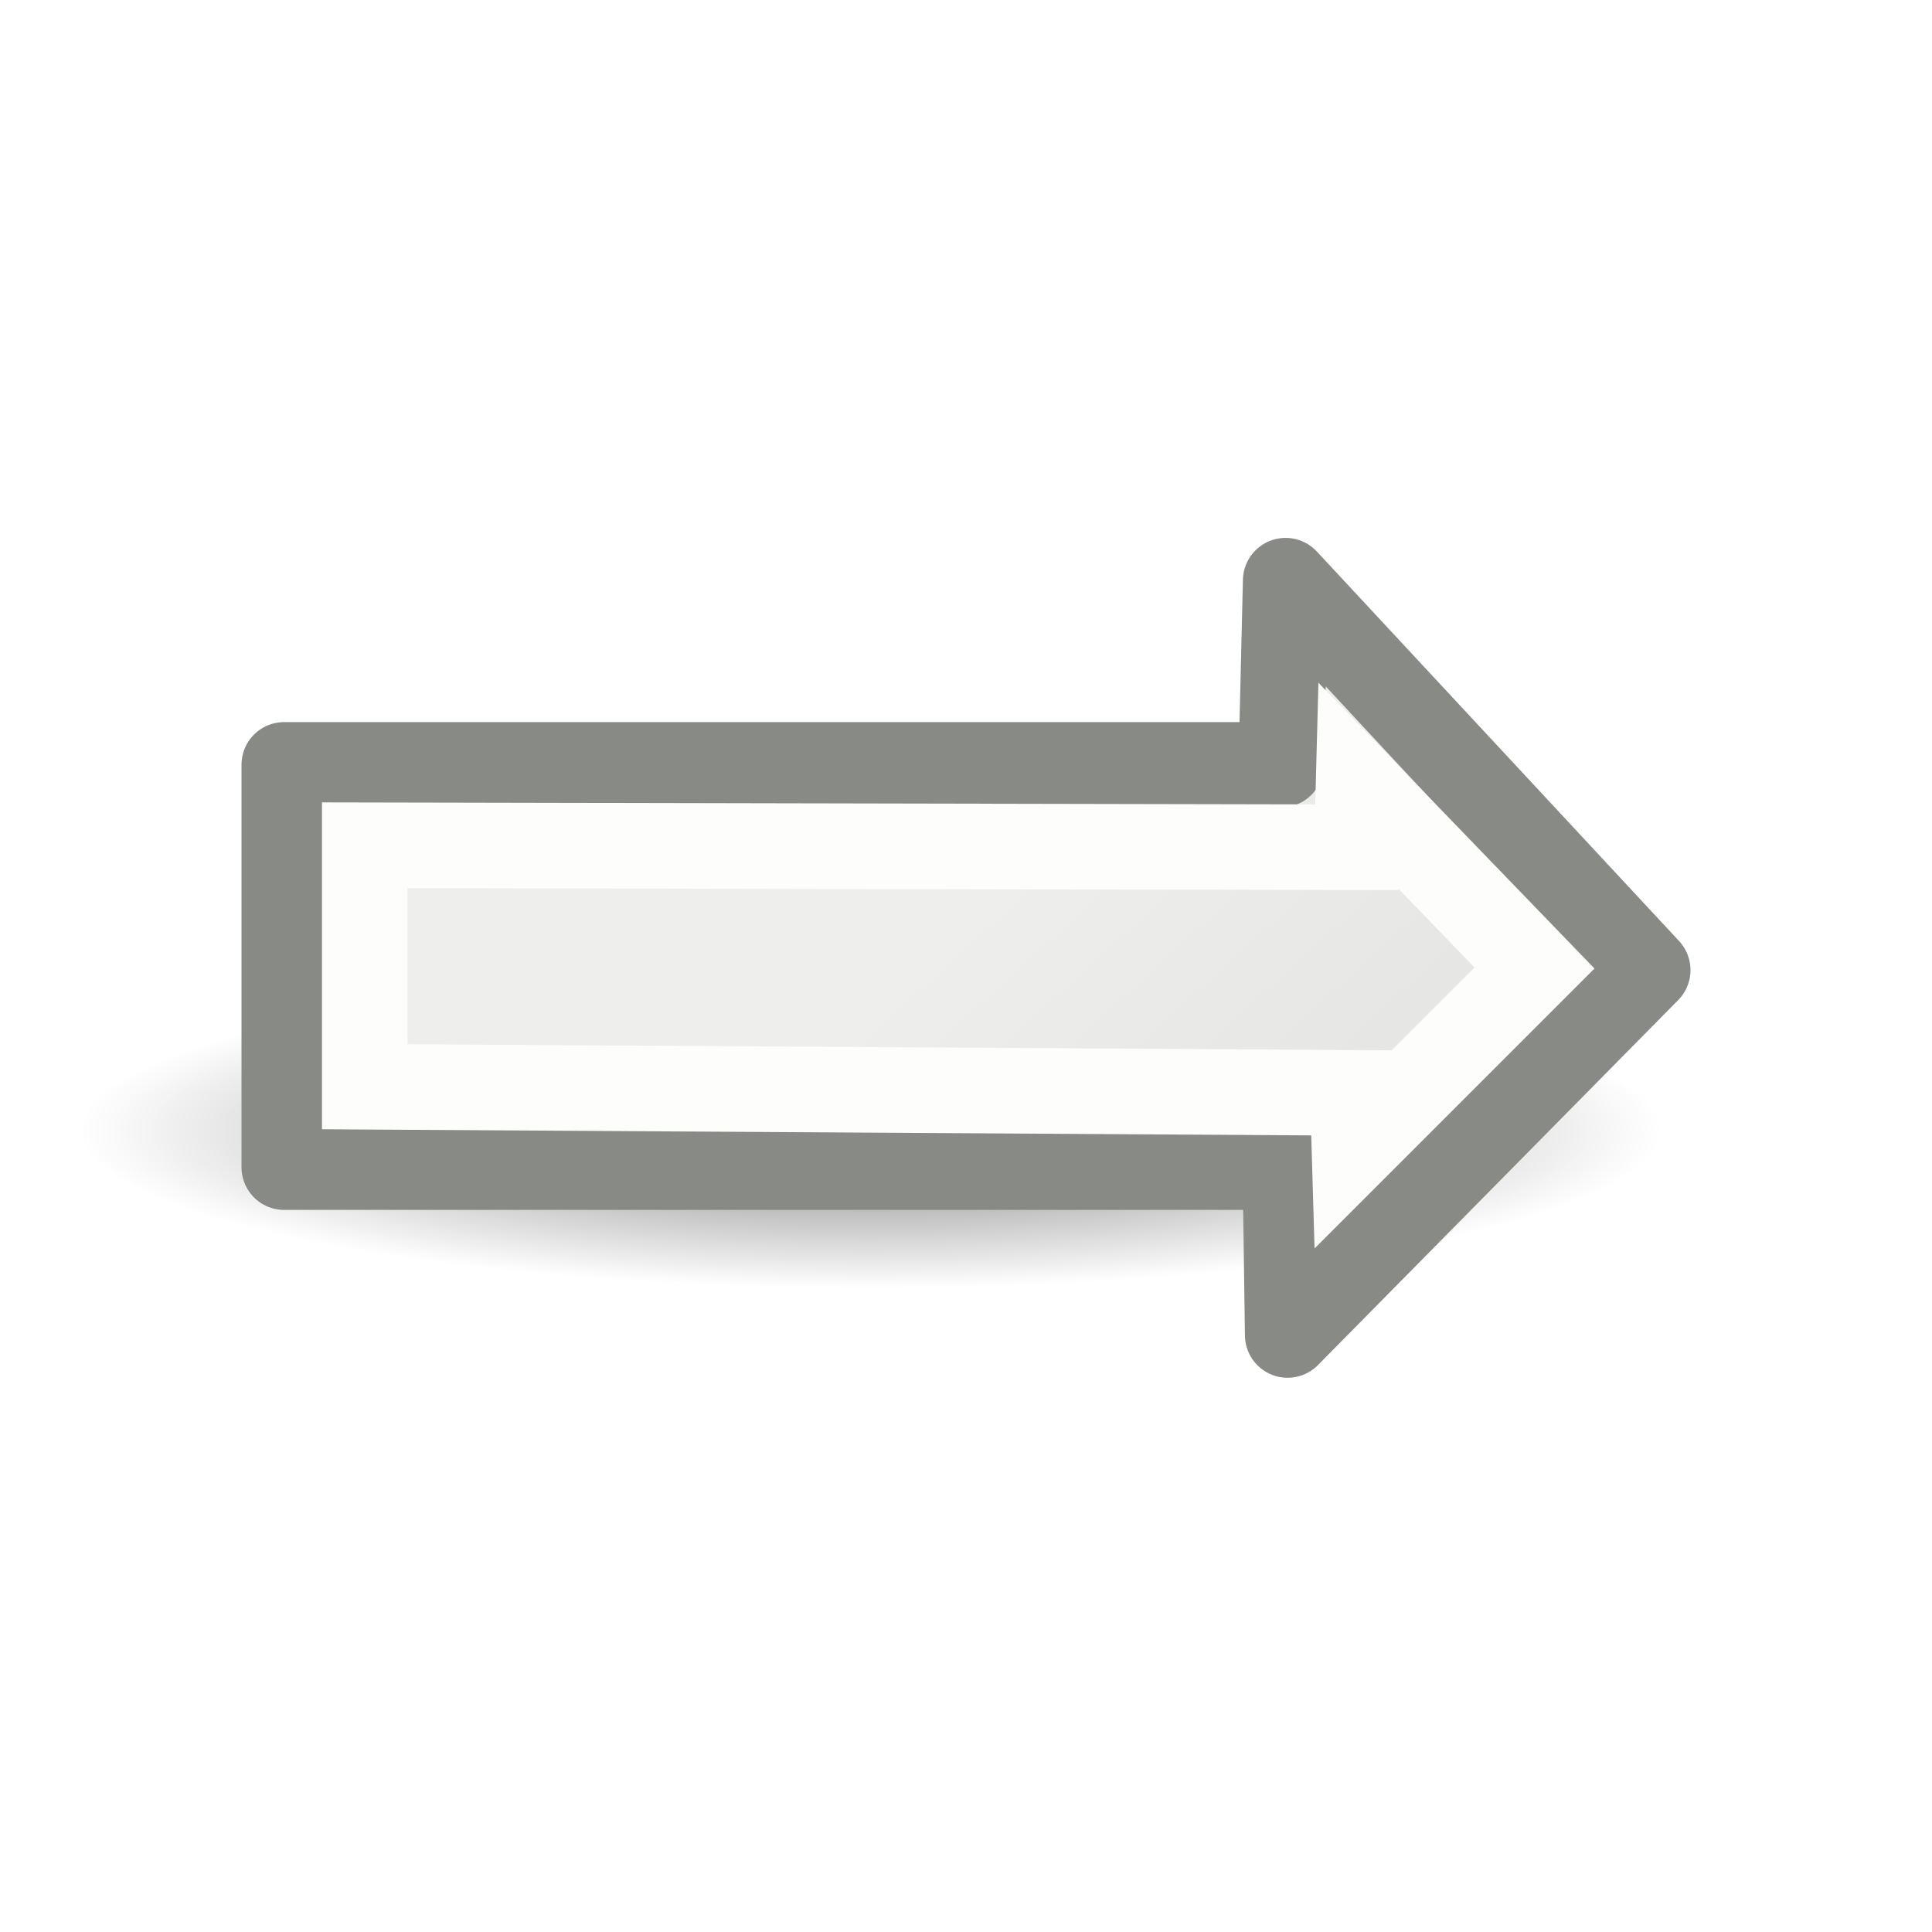
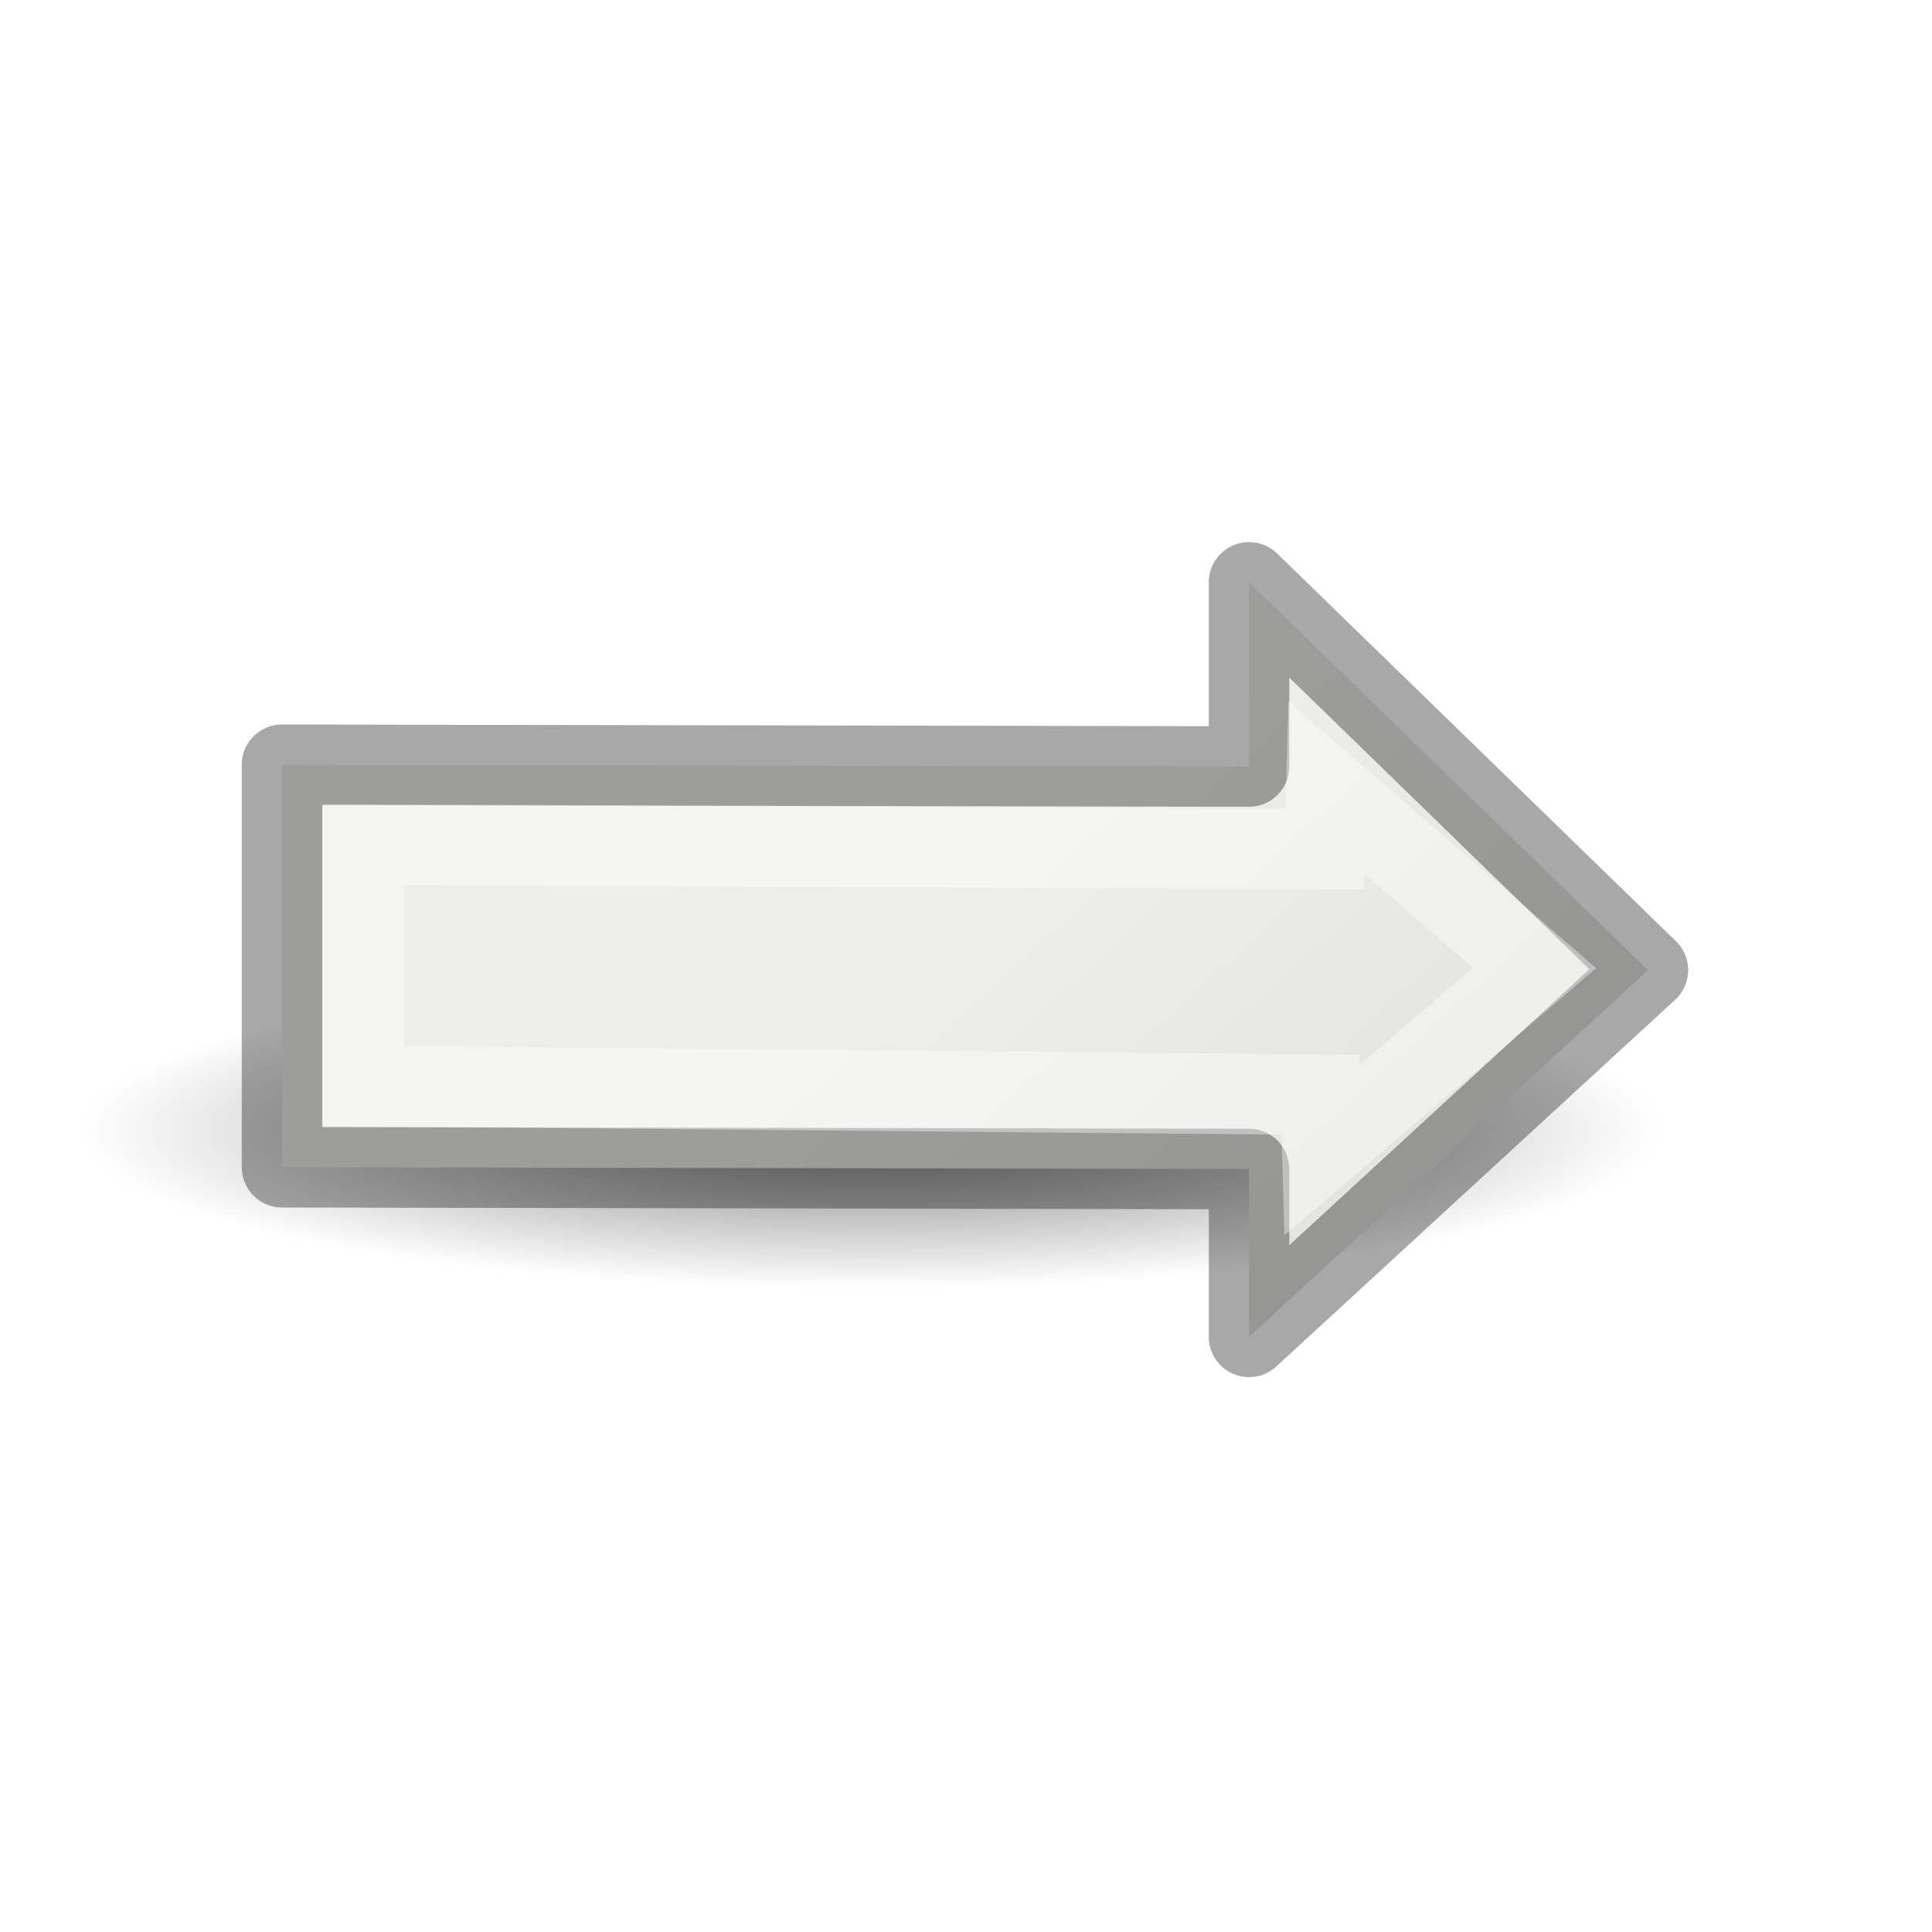
<svg xmlns="http://www.w3.org/2000/svg" viewBox="0 0 24 24">
-   <radialGradient id="a" cx="2.25" cy="16" gradientTransform="matrix(.5815442 0 0 .1163379 9.505085 12.17539)" gradientUnits="userSpaceOnUse" r="16.875">
+   <linearGradient id="a" gradientTransform="matrix(.2432432 0 0 .3513513 2.162164 -.432428)" gradientUnits="userSpaceOnUse" x1="11" x2="11" y1="11" y2="13">
+     <stop offset="0" stop-color="#fff" />
+     <stop offset="0" stop-color="#fff" stop-opacity=".235" />
+     <stop offset="1" stop-color="#fff" stop-opacity=".157" />
+     <stop offset="1" stop-color="#fff" stop-opacity=".392" />
+   </linearGradient>
+   <linearGradient id="b" gradientTransform="matrix(.2537859 0 0 .3050187 19.12898 -.685477)" gradientUnits="userSpaceOnUse" x1="5" x2="5" y1="17" y2="7">
+     <stop offset="0" stop-opacity=".34" />
+     <stop offset="1" stop-opacity=".247" />
+   </linearGradient>
+   <radialGradient id="c" cx="2.25" cy="16" gradientTransform="matrix(.5815442 0 0 .1163379 9.505085 12.17539)" gradientUnits="userSpaceOnUse" r="16.875">
    <stop offset="0" />
    <stop offset="1" stop-opacity="0" />
  </radialGradient>
-   <linearGradient id="b" gradientTransform="matrix(.3849464 0 0 .3853361 2.970474 2.123405)" gradientUnits="userSpaceOnUse" x1="23.598" x2="37.747" y1="23.992" y2="39.486">
+   <linearGradient id="d" gradientTransform="matrix(.3849464 0 0 .3853361 2.970474 2.123405)" gradientUnits="userSpaceOnUse" x1="23.598" x2="37.747" y1="23.992" y2="39.486">
    <stop offset="0" stop-color="#eeeeec" />
    <stop offset="1" stop-color="#e0e0de" />
  </linearGradient>
-   <ellipse cx="10.814" cy="14.037" display="block" fill="url(#a)" fill-rule="evenodd" opacity=".521" rx="9.814" ry="1.963" />
-   <path d="m3.53 9.5h12.385l.055-2.288 4.5 4.839-4.475 4.534-.029-2.085h-12.436z" fill="url(#b)" stroke="#888a85" stroke-linecap="round" stroke-linejoin="round" stroke-width="1.06" />
-   <path d="m4.531 10.5 12.325.025.02-.763 2.186 2.263-2.237 2.237-.02-.686-12.274-.076z" fill="none" stroke="#fdfdfb" stroke-width="1.063" />
+   <ellipse cx="10.814" cy="14.037" display="block" fill="url(#c)" fill-rule="evenodd" opacity=".521" rx="9.814" ry="1.963" />
+   <path d="m3.503 9.5 12.013.022v-2.288l4.955 4.817-4.955 4.556v-2.085l-12.013-.022z" fill="url(#d)" stroke="url(#b)" stroke-linecap="round" stroke-linejoin="round" />
+   <path d="m4.516 10.492 11.94.056.02-.763 2.586 2.24-2.637 2.26-.02-.686-11.889-.107z" fill="none" stroke="url(#a)" />
</svg>
